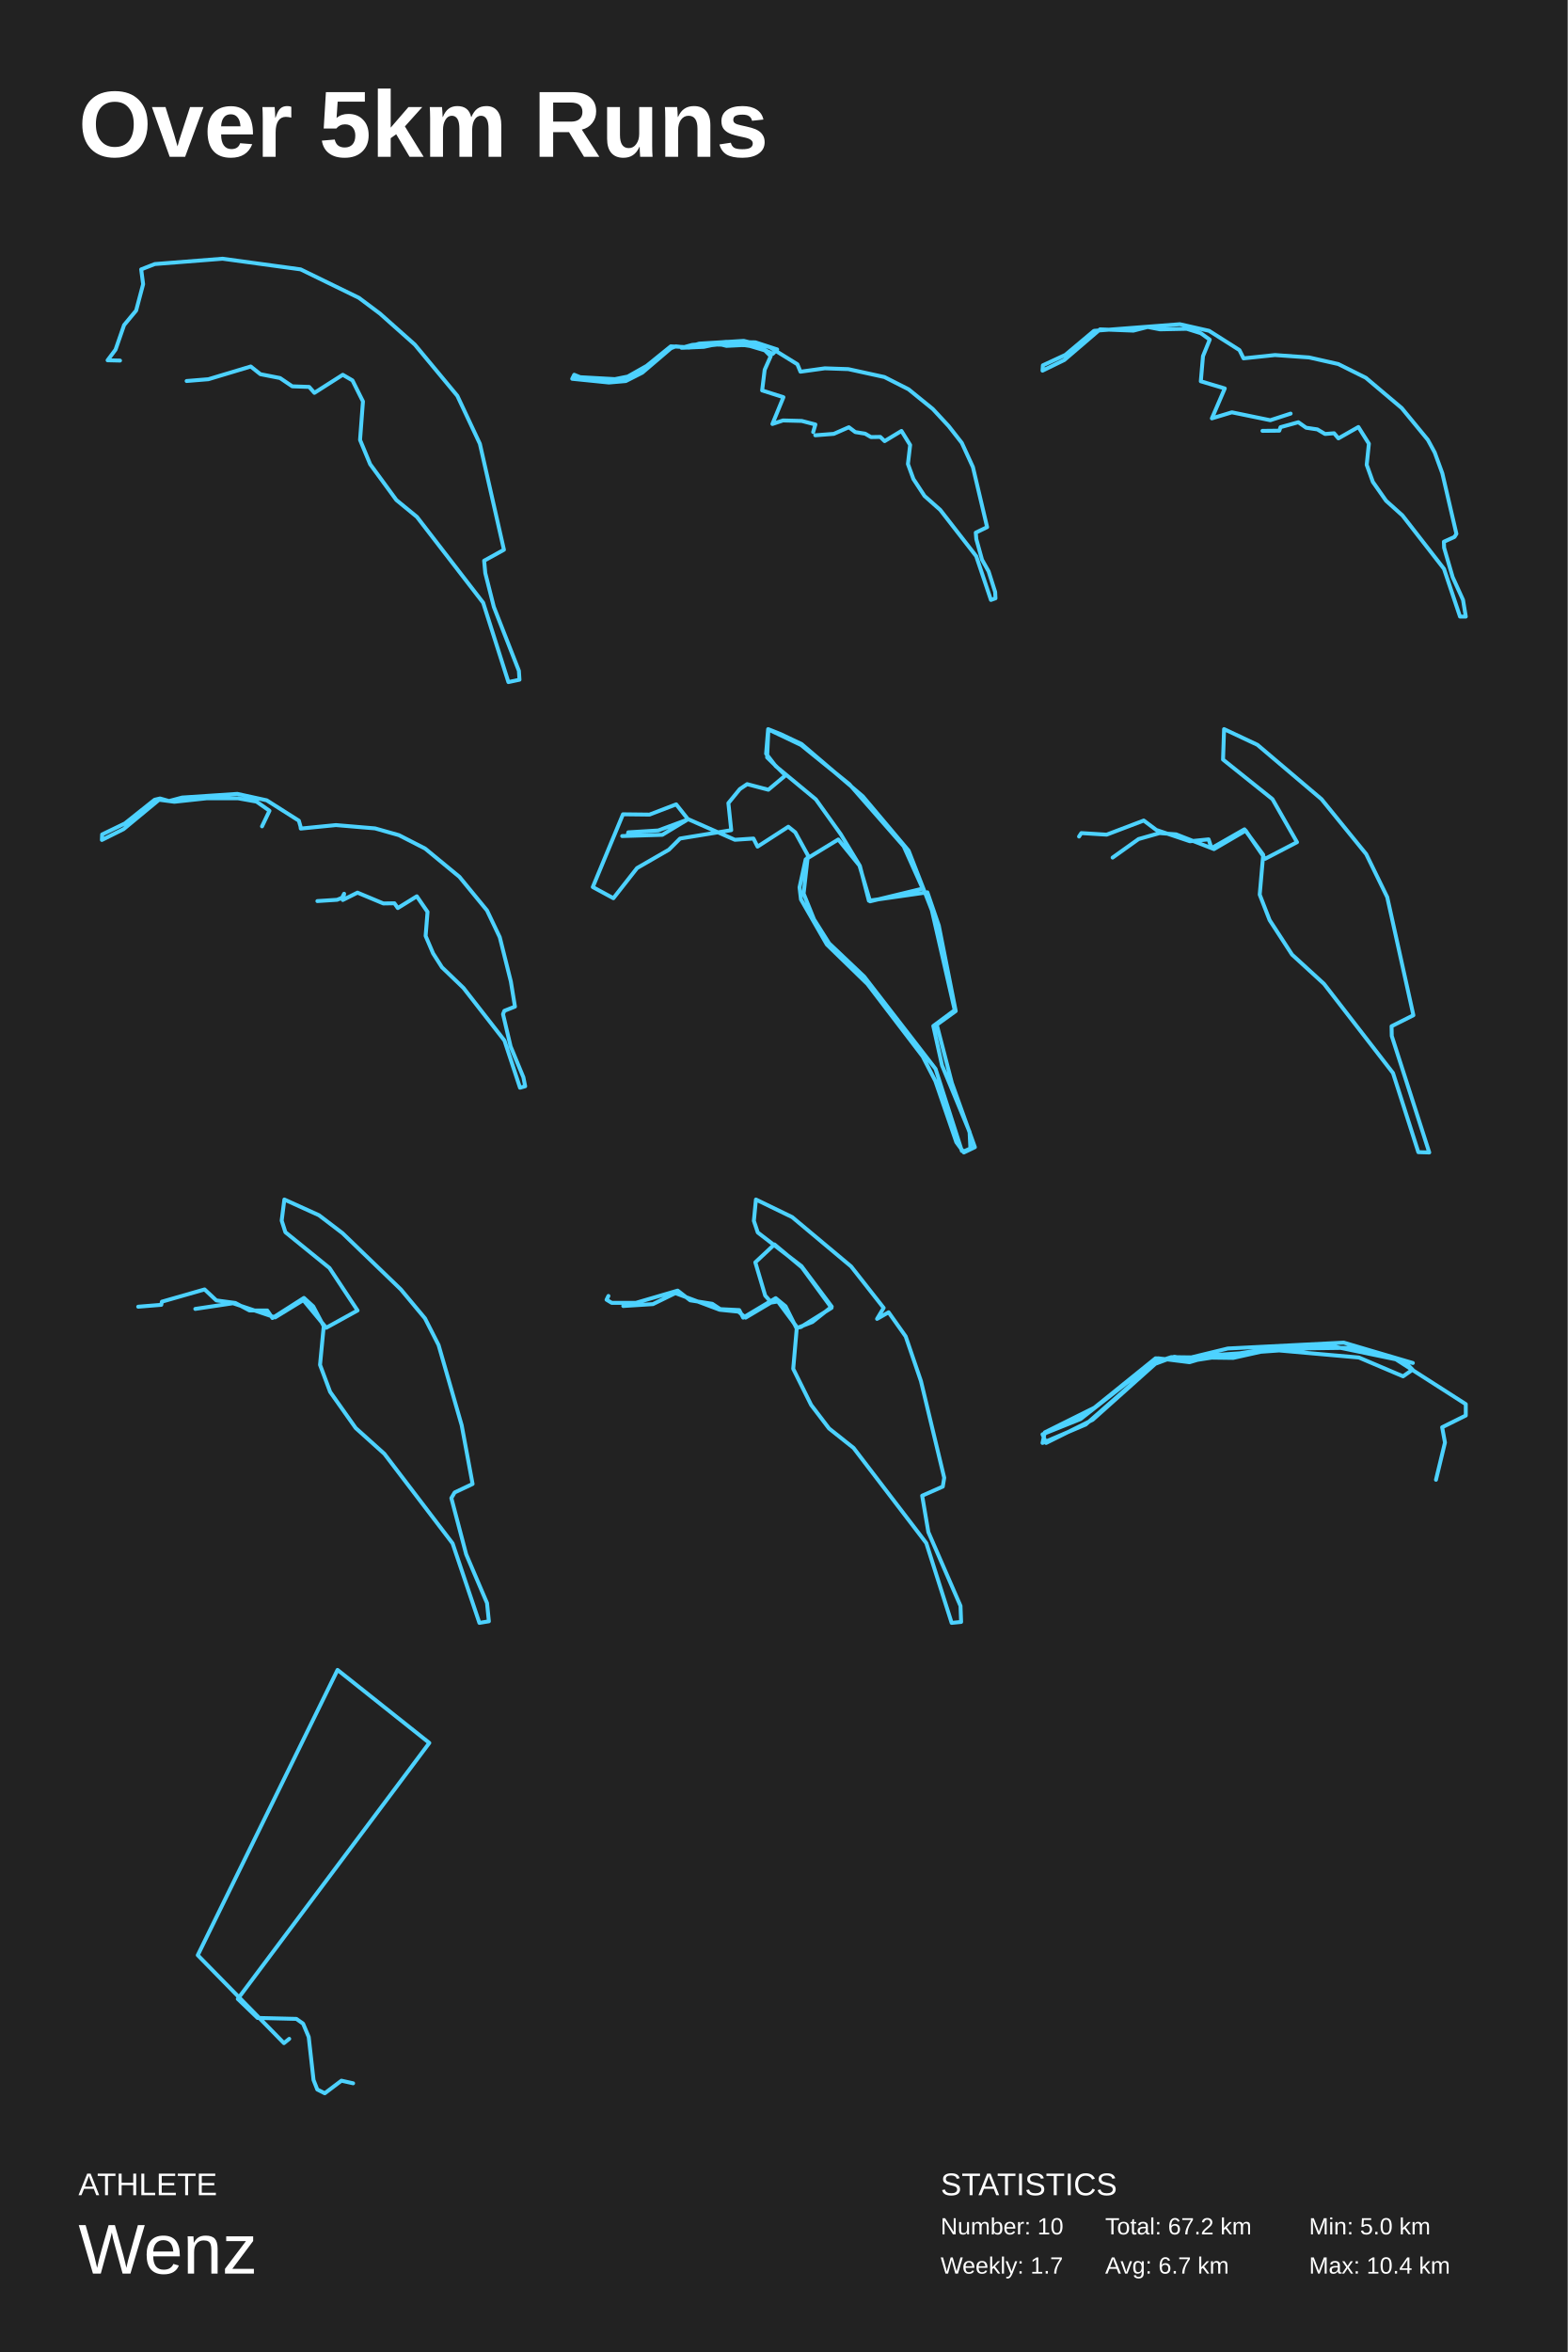
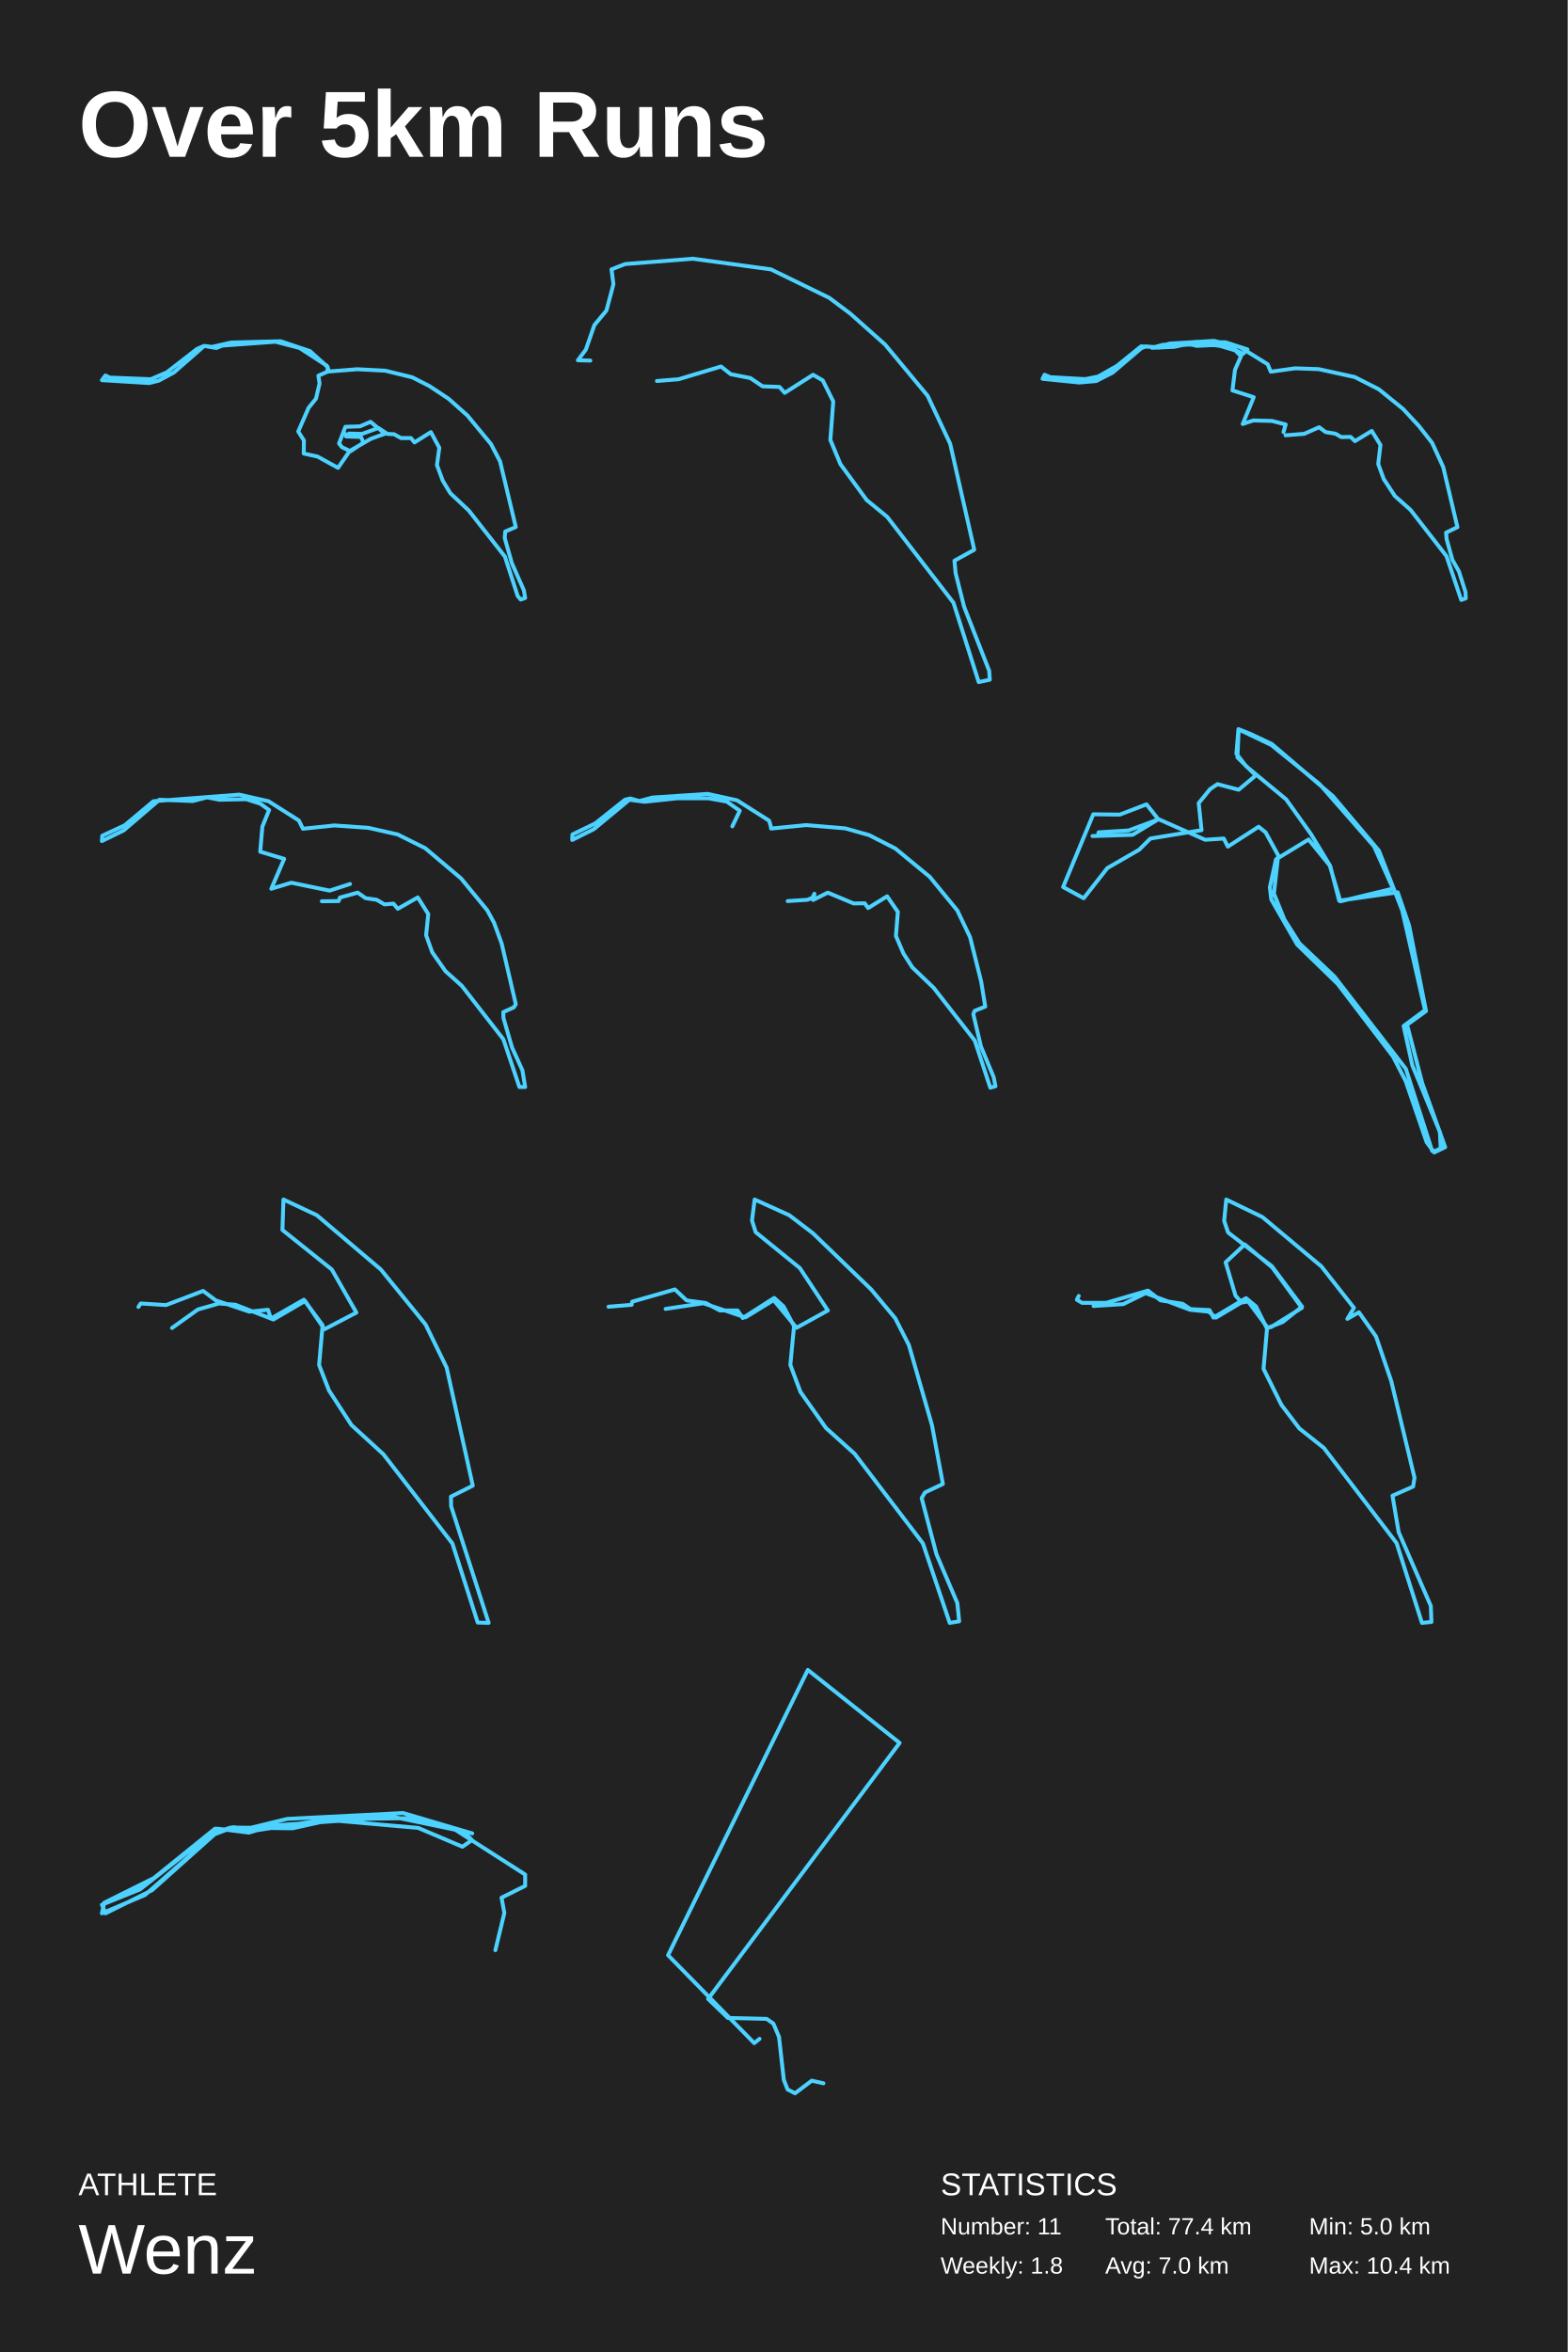
<svg xmlns="http://www.w3.org/2000/svg" baseProfile="full" height="300mm" version="1.1" viewBox="0,0,200,300" width="200mm">
  <defs />
  <rect fill="#222222" height="300" width="200" x="0" y="0" />
  <text fill="#FFFFFF" style="font-size:12px; font-family:Arial; font-weight:bold;" x="10" y="20">Over 5km Runs</text>
  <text fill="#FFFFFF" style="font-size:4px; font-family:Arial" x="10" y="280">ATHLETE</text>
  <text fill="#FFFFFF" style="font-size:9px; font-family:Arial" x="10" y="290">Wenz</text>
  <text fill="#FFFFFF" style="font-size:4px; font-family:Arial" x="120" y="280">STATISTICS</text>
-   <text fill="#FFFFFF" style="font-size:3px; font-family:Arial" x="120" y="285">Number: 10</text>
-   <text fill="#FFFFFF" style="font-size:3px; font-family:Arial" x="120" y="290">Weekly: 1.7</text>
-   <text fill="#FFFFFF" style="font-size:3px; font-family:Arial" x="141" y="285">Total: 67.2 km</text>
-   <text fill="#FFFFFF" style="font-size:3px; font-family:Arial" x="141" y="290">Avg: 6.7 km</text>
+   <text fill="#FFFFFF" style="font-size:3px; font-family:Arial" x="120" y="285">Number: 11</text>
+   <text fill="#FFFFFF" style="font-size:3px; font-family:Arial" x="120" y="290">Weekly: 1.8</text>
+   <text fill="#FFFFFF" style="font-size:3px; font-family:Arial" x="141" y="285">Total: 77.4 km</text>
+   <text fill="#FFFFFF" style="font-size:3px; font-family:Arial" x="141" y="290">Avg: 7.0 km</text>
  <text fill="#FFFFFF" style="font-size:3px; font-family:Arial" x="167" y="285">Min: 5.0 km</text>
  <text fill="#FFFFFF" style="font-size:3px; font-family:Arial" x="167" y="290">Max: 10.4 km</text>
-   <polyline fill="none" points="23.81,48.597 26.585,48.371 31.985,46.747 33.224,47.729 35.726,48.22 37.287,49.277 39.443,49.353 40.111,50.108 43.729,47.804 44.967,48.522 46.305,51.203 45.934,56.112 47.222,59.209 50.566,63.778 53.192,65.931 61.641,76.881 64.861,87.0 66.273,86.698 66.199,85.565 63.003,77.41 61.913,73.105 61.764,71.519 64.291,70.122 61.219,56.603 58.346,50.486 52.92,43.952 48.461,39.987 45.785,37.985 38.352,34.36 28.393,33.0 19.747,33.68 18.013,34.36 18.26,36.248 17.368,39.609 15.832,41.46 14.742,44.594 13.727,45.954 15.312,45.992" stroke="#4dd2ff" stroke-linecap="round" stroke-linejoin="round" stroke-width="0.5" />
-   <polyline fill="none" points="104.012,55.523 106.375,55.338 108.293,54.494 109.117,55.112 110.373,55.318 111.116,55.75 112.305,55.729 112.858,56.265 115.006,54.967 116.114,56.759 115.83,59.188 116.532,61.103 117.95,63.264 119.949,65.035 124.542,70.943 126.419,76.522 127.0,76.316 126.959,75.513 126.122,72.878 125.285,71.396 124.555,68.761 124.488,67.938 125.933,67.238 124.123,59.579 122.705,56.491 121.03,54.35 119.004,52.167 115.911,49.655 112.831,48.091 108.226,47.082 105.227,46.979 102.121,47.411 101.729,46.464 98.204,44.281 94.881,43.478 89.208,43.828 87.655,44.281 85.575,44.178 82.495,46.67 80.091,48.029 78.443,48.358 74.013,48.111 73.257,47.802 73.0,48.317 77.687,48.791 79.834,48.605 81.941,47.535 85.588,44.425 86.196,44.178 87.857,44.343 91.477,43.952 95.057,44.034 96.907,44.323 98.595,45.126 99.149,44.57 96.367,43.664 92.639,43.602 88.303,43.993 86.952,44.364 89.802,44.24 91.612,43.849 92.679,44.117 95.219,43.993 97.582,44.693 98.325,45.434 97.555,47.164 97.231,49.8 99.946,50.664 98.541,54.082 99.892,53.629 102.283,53.691 104.025,54.144 103.741,55.112" stroke="#4dd2ff" stroke-linecap="round" stroke-linejoin="round" stroke-width="0.5" />
-   <polyline fill="none" points="161.06,54.956 163.21,54.933 163.363,54.488 165.637,53.856 166.635,54.559 168.063,54.769 169.046,55.354 170.198,55.261 170.751,55.916 173.3,54.465 174.637,56.595 174.36,59.287 175.143,61.465 176.833,63.876 178.922,65.749 184.22,72.56 186.263,78.646 187.0,78.646 186.647,76.516 185.326,73.614 184.235,69.868 184.205,69.096 185.556,68.487 185.802,68.089 184.005,60.364 183.038,57.719 182.162,56.104 178.829,52.053 174.253,48.19 170.735,46.435 167.003,45.592 162.657,45.287 158.648,45.709 158.126,44.655 154.256,42.197 150.524,41.354 139.573,42.197 135.918,45.264 133.046,46.598 133.0,47.277 135.78,45.919 140.341,42.009 144.596,42.173 146.423,41.705 147.99,42.009 151.399,41.939 153.196,42.501 154.333,43.321 153.473,45.428 153.196,48.635 156.253,49.548 154.609,53.365 157.159,52.592 162.058,53.599 164.654,52.756" stroke="#4dd2ff" stroke-linecap="round" stroke-linejoin="round" stroke-width="0.5" />
-   <polyline fill="none" points="40.491,114.933 43.01,114.769 43.64,114.512 43.901,113.997 43.732,114.793 45.606,113.856 48.908,115.237 50.321,115.214 50.751,115.823 53.177,114.324 54.544,116.314 54.299,119.381 55.251,121.605 56.387,123.384 59.121,126.006 64.358,132.724 66.34,138.74 67.0,138.553 66.77,137.406 65.142,133.473 64.174,129.353 64.343,128.932 65.695,128.394 65.172,125.187 63.759,119.545 62.131,116.127 58.614,111.843 54.237,108.237 50.904,106.528 47.848,105.662 42.857,105.24 38.372,105.685 38.341,105.428 38.126,104.679 34.026,102.08 30.278,101.26 23.229,101.728 21.57,102.173 20.418,101.846 19.727,102.009 15.933,105.03 13.031,106.435 13.0,107.137 15.765,105.756 20.295,102.009 22.246,102.267 26.377,101.822 30.37,101.822 32.72,102.244 34.379,103.414 33.427,105.404" stroke="#4dd2ff" stroke-linecap="round" stroke-linejoin="round" stroke-width="0.5" />
-   <polyline fill="none" points="80.075,106.601 80.153,106.164 83.977,105.926 87.827,104.499 93.757,107.116 96.124,106.957 96.644,107.988 100.572,105.451 101.457,106.164 103.069,109.098 102.523,113.975 103.85,117.266 105.775,120.319 110.249,124.561 119.353,136.336 122.708,146.802 123.098,146.802 123.801,146.485 123.697,144.384 120.185,135.9 119.067,130.865 121.798,128.843 118.885,116.116 115.919,108.504 110.067,101.565 102.263,94.903 99.584,93.634 97.997,93.0 97.737,96.133 98.96,97.719 104.084,101.961 107.257,106.402 109.702,110.447 110.847,114.887 118.312,113.817 119.769,118.059 121.928,128.962 119.509,130.706 121.434,138.12 124.373,146.326 122.968,147.0 122.006,145.692 119.327,137.882 117.714,134.75 110.665,125.513 105.488,120.478 102.185,114.729 102.003,113.182 102.783,109.614 106.945,107.076 109.65,110.407 111.003,114.967 117.714,113.341 115.295,107.949 108.35,100.018 102.185,95.022 98.023,93.04 97.867,96.608 100.208,98.908 98.023,100.732 95.318,100.018 94.381,100.653 92.925,102.437 93.289,105.887 86.76,106.957 85.329,108.385 81.272,110.724 78.254,114.57 75.627,113.143 79.477,103.865 82.858,103.904 86.266,102.596 87.774,104.499 84.497,106.482 79.373,106.64" stroke="#4dd2ff" stroke-linecap="round" stroke-linejoin="round" stroke-width="0.5" />
-   <polyline fill="none" points="137.66,106.702 137.95,106.261 141.182,106.461 145.913,104.659 147.516,105.86 151.8,107.303 154.192,107.062 154.56,108.184 158.765,105.78 161.156,109.025 160.71,114.113 161.971,117.358 164.836,121.764 168.91,125.49 177.714,136.866 180.947,146.96 182.34,147.0 177.556,132.139 177.53,130.898 180.316,129.496 176.978,114.433 174.297,108.945 168.594,101.934 160.421,95.003 156.163,93.0 156.031,96.886 162.339,101.934 165.467,107.423 161.393,109.546 158.922,105.941 154.875,108.304 150.039,106.421 147.937,106.261 145.256,107.022 141.944,109.386" stroke="#4dd2ff" stroke-linecap="round" stroke-linejoin="round" stroke-width="0.5" />
-   <polyline fill="none" points="17.631,166.672 20.576,166.431 20.655,166.03 26.1,164.467 27.599,165.87 30.019,166.191 31.833,167.153 34.095,167.153 34.753,168.115 38.777,165.549 39.961,166.632 41.302,169.157 40.828,174.089 42.117,177.536 45.379,182.147 49.035,185.434 57.74,196.859 61.159,207.0 62.369,206.8 62.133,204.475 59.476,198.262 57.582,191.086 58.003,190.365 60.291,189.282 58.898,181.786 55.952,171.563 54.216,168.155 51.139,164.467 43.695,157.29 40.697,155.005 36.278,153.0 35.936,155.686 36.41,157.17 42.038,161.74 45.615,167.153 41.618,169.358 38.698,165.83 35.095,168.035 29.729,166.231 24.916,166.952" stroke="#4dd2ff" stroke-linecap="round" stroke-linejoin="round" stroke-width="0.5" />
-   <polyline fill="none" points="77.621,165.3 77.384,165.78 78.042,166.181 81.116,166.181 86.452,164.618 88.055,165.86 90.867,166.301 91.892,166.982 94.31,167.102 94.809,168.064 98.962,165.58 100.223,166.622 101.643,169.466 101.196,174.594 103.482,179.201 105.769,182.205 108.896,184.689 118.174,196.826 121.407,207.0 122.616,206.88 122.537,204.837 118.437,195.424 117.648,190.778 120.276,189.616 120.46,188.494 117.491,176.156 115.546,170.467 113.364,167.383 111.893,168.224 112.734,166.822 108.581,161.534 101.064,155.244 96.439,153.0 96.176,155.724 96.675,157.207 102.247,161.494 106.111,166.662 103.64,168.625 101.695,169.386 99.382,165.981 98.41,166.141 97.621,165.259 96.36,161.013 98.804,158.729 102.3,161.654 106.084,166.822 102.168,169.266 101.721,169.346 99.041,165.74 95.125,168.064 94.205,167.303 91.813,167.062 86.163,164.939 83.298,166.341 79.513,166.581" stroke="#4dd2ff" stroke-linecap="round" stroke-linejoin="round" stroke-width="0.5" />
-   <polyline fill="none" points="183.197,188.747 184.344,183.999 183.984,182.049 187.0,180.55 187.0,179.1 177.951,173.302 172.803,171.903 161.754,172.053 151.787,173.602 147.426,173.252 139.623,179.55 133.295,182.699 133.0,184.049 138.508,181.7 147.59,173.702 149.426,173.103 157.328,173.203 162.049,172.153 173.361,173.153 179.0,175.552 180.213,174.702 179.131,173.602 170.213,171.753 154.77,172.853 151.754,173.752 147.754,173.252 137.852,181 133.0,182.949 133.459,184.049 139.393,181.1 147.393,173.952 149.82,173.053 151.295,173.302 156.639,172.003 171.426,171.253 180.246,173.852" stroke="#4dd2ff" stroke-linecap="round" stroke-linejoin="round" stroke-width="0.5" />
-   <polyline fill="none" points="45.05,265.727 43.559,265.393 41.431,267.0 40.477,266.515 40.0,265.302 39.384,259.815 38.668,258.118 37.813,257.511 32.863,257.39 30.338,254.965 54.771,222.31 43.062,213.0 25.229,249.386 36.223,260.603 36.899,260.058" stroke="#4dd2ff" stroke-linecap="round" stroke-linejoin="round" stroke-width="0.5" />
+   <polyline fill="none" points="44.038,55.344 44.226,55.549 44.536,55.303 46.191,55.344 48.278,54.585 49.422,55.344 50.27,55.385 51.158,55.878 52.423,55.878 52.881,56.431 54.967,55.118 56.044,57.109 55.748,59.324 56.475,61.294 57.457,62.915 59.799,65.11 64.416,70.997 66.044,76.023 66.435,76.474 67.0,76.269 66.838,75.305 65.304,71.838 64.389,68.618 64.456,67.797 65.802,67.223 63.797,58.852 62.639,56.637 59.638,53.005 57.242,50.871 54.765,49.23 52.585,48.122 49.139,47.281 45.586,47.096 41.979,47.383 41.696,46.645 38.223,44.387 35.155,43.587 28.371,44.08 27.604,44.387 26.015,44.121 25.127,44.511 21.291,47.486 19.245,48.368 14.009,48.163 13.444,47.896 13.0,48.491 19.03,48.861 20.255,48.553 22.193,47.506 26.056,44.121 27.052,44.244 29.488,43.69 35.801,43.526 39.542,44.777 41.817,46.829 41.75,47.424 40.619,47.917 40.767,48.922 40.31,50.851 39.367,52.02 38.048,55.036 38.775,56.185 38.748,57.847 40.511,58.237 43.123,59.673 44.617,57.519 47.335,55.96 49.112,55.324 47.268,53.805 45.922,54.38 44.065,54.441 43.257,56.555 43.607,57.026 44.711,57.56 46.38,56.452 46.043,55.734 44.146,55.672" stroke="#4dd2ff" stroke-linecap="round" stroke-linejoin="round" stroke-width="0.5" />
+   <polyline fill="none" points="83.81,48.597 86.585,48.371 91.985,46.747 93.224,47.729 95.726,48.22 97.287,49.277 99.443,49.353 100.111,50.108 103.729,47.804 104.967,48.522 106.305,51.203 105.934,56.112 107.222,59.209 110.566,63.778 113.192,65.931 121.641,76.881 124.861,87.0 126.273,86.698 126.199,85.565 123.003,77.41 121.913,73.105 121.764,71.519 124.291,70.122 121.219,56.603 118.346,50.486 112.92,43.952 108.461,39.987 105.785,37.985 98.352,34.36 88.393,33.0 79.747,33.68 78.013,34.36 78.26,36.248 77.368,39.609 75.832,41.46 74.742,44.594 73.727,45.954 75.312,45.992" stroke="#4dd2ff" stroke-linecap="round" stroke-linejoin="round" stroke-width="0.5" />
+   <polyline fill="none" points="164.012,55.523 166.375,55.338 168.293,54.494 169.117,55.112 170.373,55.318 171.116,55.75 172.305,55.729 172.858,56.265 175.006,54.967 176.114,56.759 175.83,59.188 176.532,61.103 177.95,63.264 179.949,65.035 184.542,70.943 186.419,76.522 187.0,76.316 186.959,75.513 186.122,72.878 185.285,71.396 184.555,68.761 184.488,67.938 185.933,67.238 184.123,59.579 182.705,56.491 181.03,54.35 179.004,52.167 175.911,49.655 172.831,48.091 168.226,47.082 165.227,46.979 162.121,47.411 161.729,46.464 158.204,44.281 154.881,43.478 149.208,43.828 147.655,44.281 145.575,44.178 142.495,46.67 140.091,48.029 138.443,48.358 134.013,48.111 133.257,47.802 133.0,48.317 137.687,48.791 139.834,48.605 141.941,47.535 145.588,44.425 146.196,44.178 147.857,44.343 151.477,43.952 155.057,44.034 156.907,44.323 158.595,45.126 159.149,44.57 156.367,43.664 152.639,43.602 148.303,43.993 146.952,44.364 149.802,44.24 151.612,43.849 152.679,44.117 155.219,43.993 157.582,44.693 158.325,45.434 157.555,47.164 157.231,49.8 159.946,50.664 158.541,54.082 159.892,53.629 162.283,53.691 164.025,54.144 163.741,55.112" stroke="#4dd2ff" stroke-linecap="round" stroke-linejoin="round" stroke-width="0.5" />
+   <polyline fill="none" points="41.06,114.956 43.21,114.933 43.363,114.488 45.637,113.856 46.635,114.559 48.063,114.769 49.046,115.354 50.198,115.261 50.751,115.916 53.3,114.465 54.637,116.595 54.36,119.287 55.143,121.465 56.833,123.876 58.922,125.749 64.22,132.56 66.263,138.646 67.0,138.646 66.647,136.516 65.326,133.614 64.235,129.868 64.205,129.096 65.556,128.487 65.802,128.089 64.005,120.364 63.038,117.719 62.162,116.104 58.829,112.053 54.253,108.19 50.735,106.435 47.003,105.592 42.657,105.287 38.648,105.709 38.126,104.655 34.256,102.197 30.524,101.354 19.573,102.197 15.918,105.264 13.046,106.598 13.0,107.277 15.78,105.919 20.341,102.009 24.596,102.173 26.423,101.705 27.99,102.009 31.399,101.939 33.196,102.501 34.333,103.321 33.473,105.428 33.196,108.635 36.253,109.548 34.609,113.365 37.159,112.592 42.058,113.599 44.654,112.756" stroke="#4dd2ff" stroke-linecap="round" stroke-linejoin="round" stroke-width="0.5" />
+   <polyline fill="none" points="100.491,114.933 103.01,114.769 103.64,114.512 103.901,113.997 103.732,114.793 105.606,113.856 108.908,115.237 110.321,115.214 110.751,115.823 113.177,114.324 114.544,116.314 114.299,119.381 115.251,121.605 116.387,123.384 119.121,126.006 124.358,132.724 126.34,138.74 127.0,138.553 126.77,137.406 125.142,133.473 124.174,129.353 124.343,128.932 125.695,128.394 125.172,125.187 123.759,119.545 122.131,116.127 118.614,111.843 114.237,108.237 110.904,106.528 107.848,105.662 102.857,105.24 98.372,105.685 98.341,105.428 98.126,104.679 94.026,102.08 90.278,101.26 83.229,101.728 81.57,102.173 80.418,101.846 79.727,102.009 75.933,105.03 73.031,106.435 73.0,107.137 75.765,105.756 80.295,102.009 82.246,102.267 86.377,101.822 90.37,101.822 92.72,102.244 94.379,103.414 93.427,105.404" stroke="#4dd2ff" stroke-linecap="round" stroke-linejoin="round" stroke-width="0.5" />
+   <polyline fill="none" points="140.075,106.601 140.153,106.164 143.977,105.926 147.827,104.499 153.757,107.116 156.124,106.957 156.644,107.988 160.572,105.451 161.457,106.164 163.069,109.098 162.523,113.975 163.85,117.266 165.775,120.319 170.249,124.561 179.353,136.336 182.708,146.802 183.098,146.802 183.801,146.485 183.697,144.384 180.185,135.9 179.067,130.865 181.798,128.843 178.885,116.116 175.919,108.504 170.067,101.565 162.263,94.903 159.584,93.634 157.997,93.0 157.737,96.133 158.96,97.719 164.084,101.961 167.257,106.402 169.702,110.447 170.847,114.887 178.312,113.817 179.769,118.059 181.928,128.962 179.509,130.706 181.434,138.12 184.373,146.326 182.968,147.0 182.006,145.692 179.327,137.882 177.714,134.75 170.665,125.513 165.488,120.478 162.185,114.729 162.003,113.182 162.783,109.614 166.945,107.076 169.65,110.407 171.003,114.967 177.714,113.341 175.295,107.949 168.35,100.018 162.185,95.022 158.023,93.04 157.867,96.608 160.208,98.908 158.023,100.732 155.318,100.018 154.381,100.653 152.925,102.437 153.289,105.887 146.76,106.957 145.329,108.385 141.272,110.724 138.254,114.57 135.627,113.143 139.477,103.865 142.858,103.904 146.266,102.596 147.774,104.499 144.497,106.482 139.373,106.64" stroke="#4dd2ff" stroke-linecap="round" stroke-linejoin="round" stroke-width="0.5" />
+   <polyline fill="none" points="17.66,166.702 17.95,166.261 21.182,166.461 25.913,164.659 27.516,165.86 31.8,167.303 34.192,167.062 34.56,168.184 38.765,165.78 41.156,169.025 40.71,174.113 41.971,177.358 44.836,181.764 48.91,185.49 57.714,196.866 60.947,206.96 62.34,207.0 57.556,192.139 57.53,190.898 60.316,189.496 56.978,174.433 54.297,168.945 48.594,161.934 40.421,155.003 36.163,153.0 36.031,156.886 42.339,161.934 45.467,167.423 41.393,169.546 38.922,165.941 34.875,168.304 30.039,166.421 27.937,166.261 25.256,167.022 21.944,169.386" stroke="#4dd2ff" stroke-linecap="round" stroke-linejoin="round" stroke-width="0.5" />
+   <polyline fill="none" points="77.631,166.672 80.576,166.431 80.655,166.03 86.1,164.467 87.599,165.87 90.019,166.191 91.833,167.153 94.095,167.153 94.753,168.115 98.777,165.549 99.961,166.632 101.302,169.157 100.828,174.089 102.117,177.536 105.379,182.147 109.035,185.434 117.74,196.859 121.159,207.0 122.369,206.8 122.133,204.475 119.476,198.262 117.582,191.086 118.003,190.365 120.291,189.282 118.898,181.786 115.952,171.563 114.216,168.155 111.139,164.467 103.695,157.29 100.697,155.005 96.278,153.0 95.936,155.686 96.41,157.17 102.038,161.74 105.615,167.153 101.618,169.358 98.698,165.83 95.095,168.035 89.729,166.231 84.916,166.952" stroke="#4dd2ff" stroke-linecap="round" stroke-linejoin="round" stroke-width="0.5" />
+   <polyline fill="none" points="137.621,165.3 137.384,165.78 138.042,166.181 141.116,166.181 146.452,164.618 148.055,165.86 150.867,166.301 151.892,166.982 154.31,167.102 154.809,168.064 158.962,165.58 160.223,166.622 161.643,169.466 161.196,174.594 163.482,179.201 165.769,182.205 168.896,184.689 178.174,196.826 181.407,207.0 182.616,206.88 182.537,204.837 178.437,195.424 177.648,190.778 180.276,189.616 180.46,188.494 177.491,176.156 175.546,170.467 173.364,167.383 171.893,168.224 172.734,166.822 168.581,161.534 161.064,155.244 156.439,153.0 156.176,155.724 156.675,157.207 162.247,161.494 166.111,166.662 163.64,168.625 161.695,169.386 159.382,165.981 158.41,166.141 157.621,165.259 156.36,161.013 158.804,158.729 162.3,161.654 166.084,166.822 162.168,169.266 161.721,169.346 159.041,165.74 155.125,168.064 154.205,167.303 151.813,167.062 146.163,164.939 143.298,166.341 139.513,166.581" stroke="#4dd2ff" stroke-linecap="round" stroke-linejoin="round" stroke-width="0.5" />
+   <polyline fill="none" points="63.197,248.747 64.344,243.999 63.984,242.049 67.0,240.55 67.0,239.1 57.951,233.302 52.803,231.903 41.754,232.053 31.787,233.602 27.426,233.252 19.623,239.55 13.295,242.699 13.0,244.049 18.508,241.7 27.59,233.702 29.426,233.103 37.328,233.203 42.049,232.153 53.361,233.153 59.0,235.552 60.213,234.702 59.131,233.602 50.213,231.753 34.77,232.853 31.754,233.752 27.754,233.252 17.852,241 13.0,242.949 13.459,244.049 19.393,241.1 27.393,233.952 29.82,233.053 31.295,233.302 36.639,232.003 51.426,231.253 60.246,233.852" stroke="#4dd2ff" stroke-linecap="round" stroke-linejoin="round" stroke-width="0.5" />
+   <polyline fill="none" points="105.05,265.727 103.559,265.393 101.431,267.0 100.477,266.515 100.0,265.302 99.384,259.815 98.668,258.118 97.813,257.511 92.863,257.39 90.338,254.965 114.771,222.31 103.062,213.0 85.229,249.386 96.223,260.603 96.899,260.058" stroke="#4dd2ff" stroke-linecap="round" stroke-linejoin="round" stroke-width="0.5" />
</svg>
